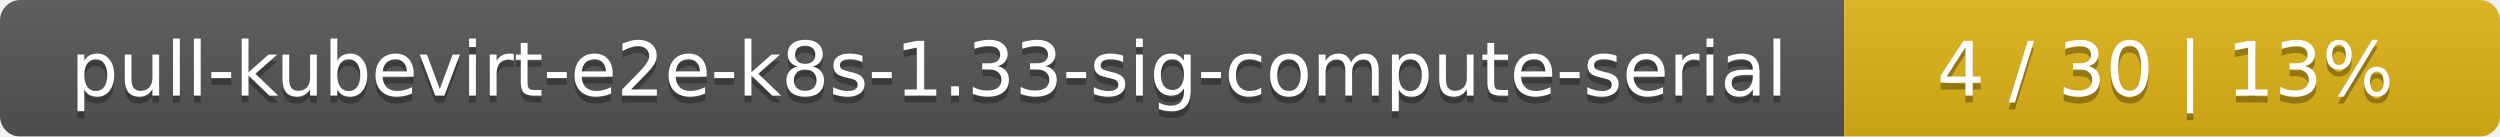
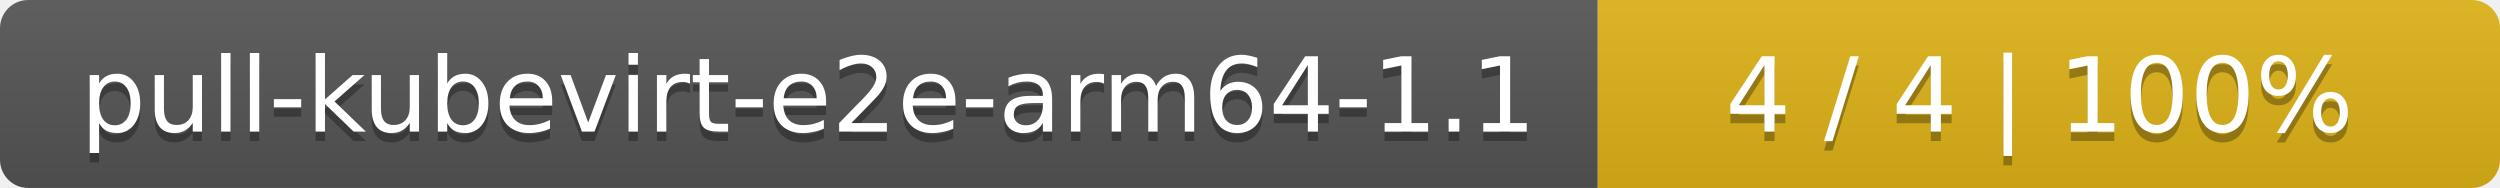
- <svg xmlns="http://www.w3.org/2000/svg" width="366" height="20">
+ <svg xmlns="http://www.w3.org/2000/svg" width="266" height="20">
  <linearGradient id="smooth" x2="0" y2="100%">
    <stop offset="0" stop-color="#bbb" stop-opacity=".1" />
    <stop offset="1" stop-opacity=".1" />
  </linearGradient>
  <mask id="round">
-     <rect width="366" height="20" rx="3" fill="#fff" />
+     <rect width="266" height="20" rx="3" fill="#fff" />
  </mask>
  <g mask="url(#round)">
-     <rect width="270" height="20" fill="#555" />
-     <rect x="270" width="96" height="20" fill="#dfb317" />
-     <rect width="366" height="20" fill="url(#smooth)" />
+     <rect width="170" height="20" fill="#555" />
+     <rect x="170" width="96" height="20" fill="#dfb317" />
+     <rect width="266" height="20" fill="url(#smooth)" />
  </g>
  <g fill="#fff" text-anchor="middle" font-family="DejaVu Sans,Verdana,Geneva,sans-serif" font-size="11">
-     <text x="136" y="15" fill="#010101" fill-opacity=".3">pull-kubevirt-e2e-k8s-1.33-sig-compute-serial</text>
-     <text x="136" y="14">pull-kubevirt-e2e-k8s-1.33-sig-compute-serial</text>
-     <text x="317" y="15" fill="#010101" fill-opacity=".3">4 / 30    |    13%</text>
-     <text x="317" y="14">4 / 30    |    13%</text>
+     <text x="86" y="15" fill="#010101" fill-opacity=".3">pull-kubevirt-e2e-arm64-1.1</text>
+     <text x="86" y="14">pull-kubevirt-e2e-arm64-1.1</text>
+     <text x="217" y="15" fill="#010101" fill-opacity=".3">4 / 4    |    100%</text>
+     <text x="217" y="14">4 / 4    |    100%</text>
  </g>
</svg>
